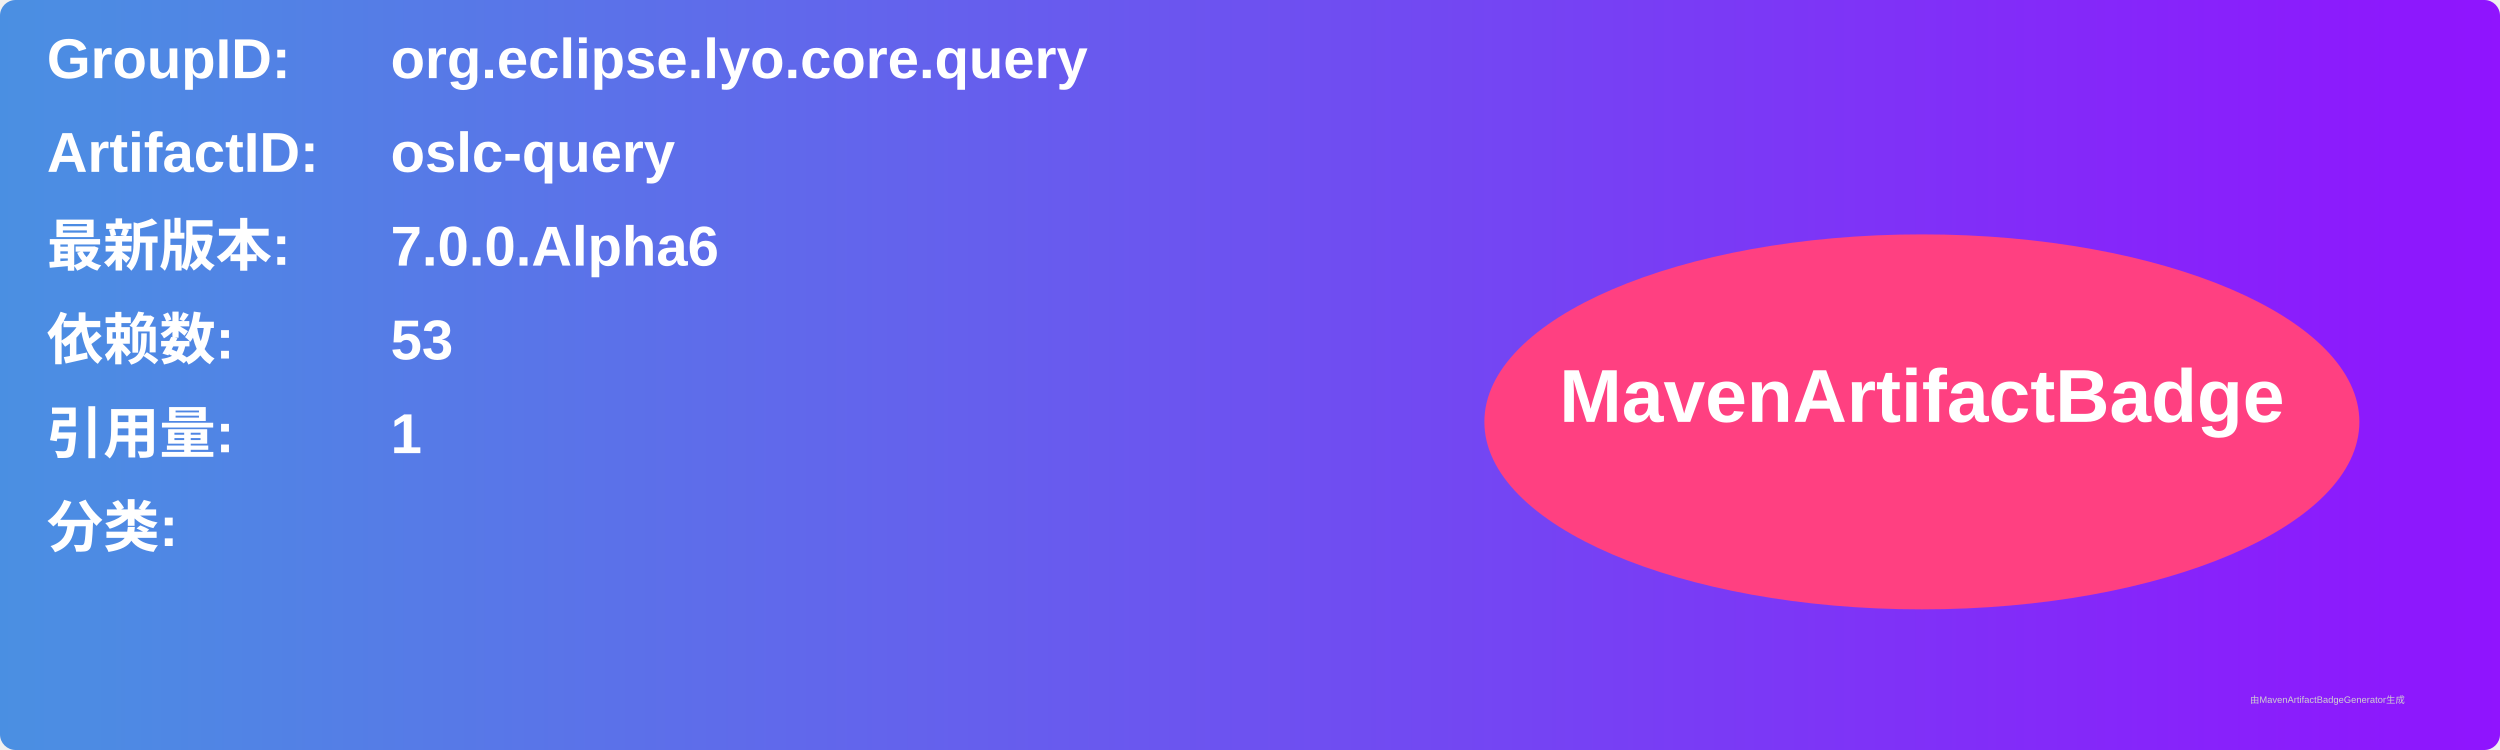
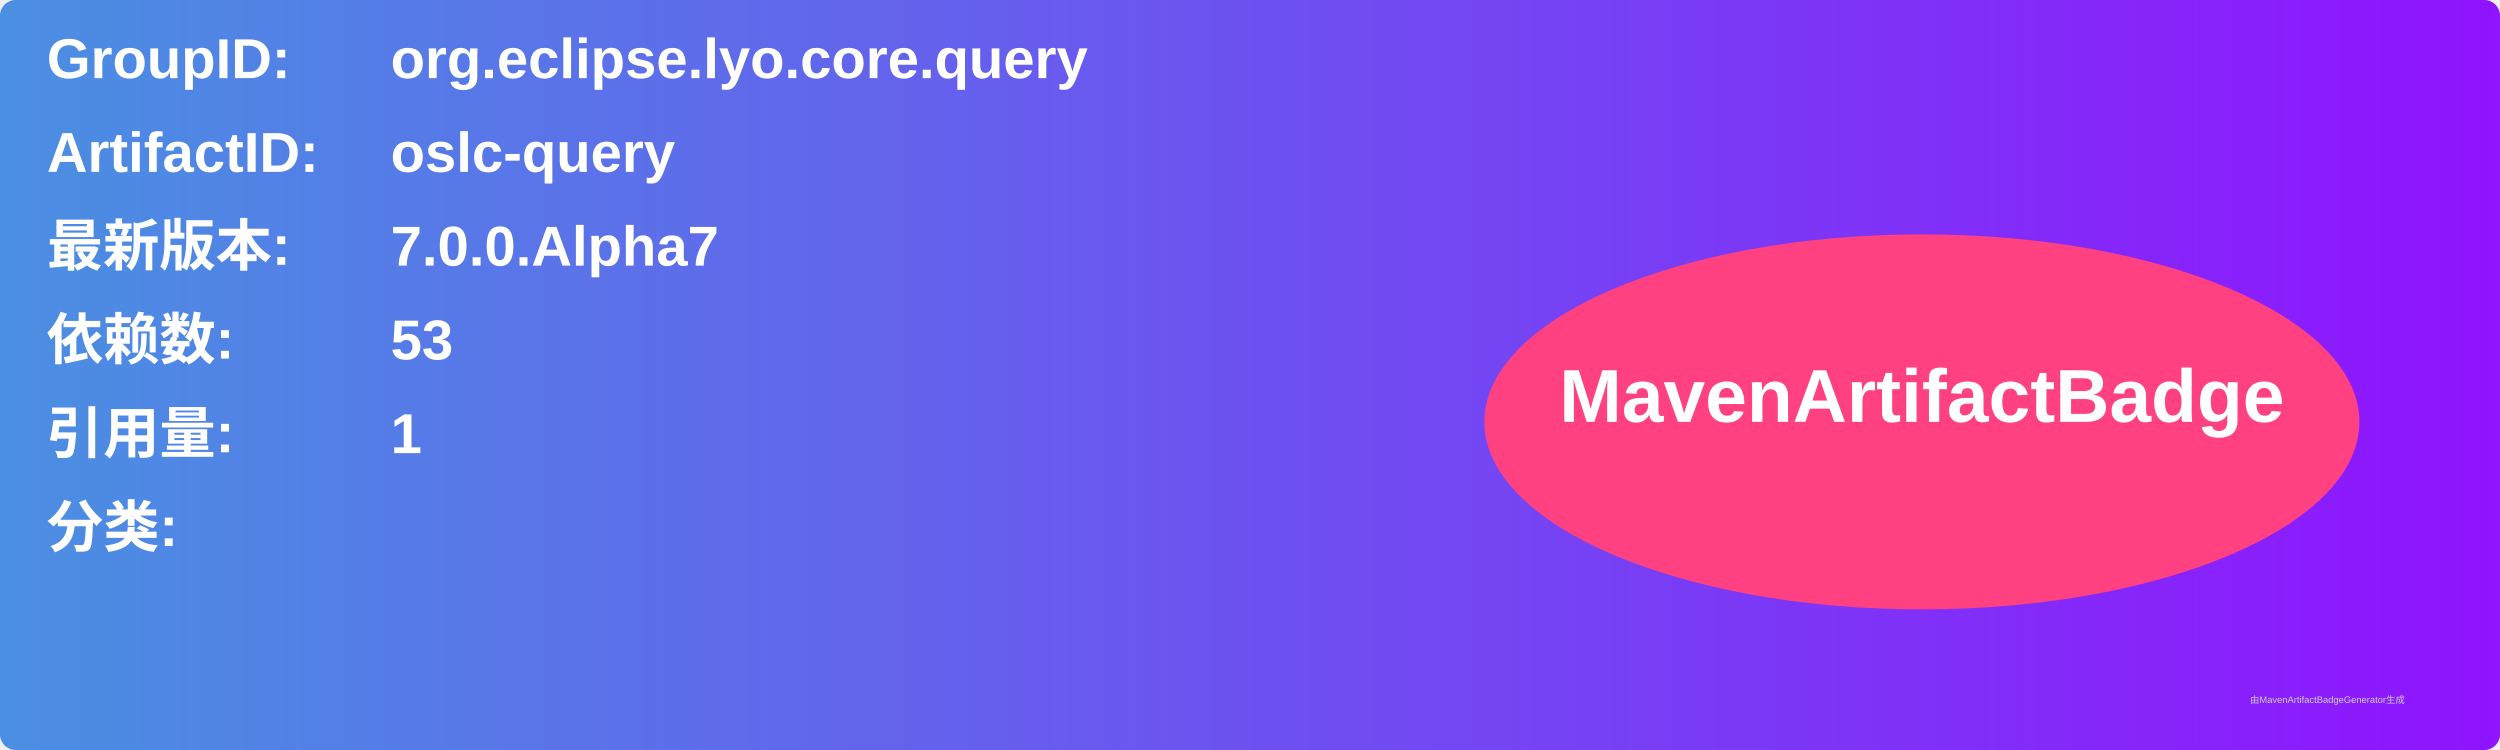
<svg xmlns="http://www.w3.org/2000/svg" width="800" height="240" viewBox="0 0 800 240">
  <linearGradient id="grad" x1="0%" y1="0%" x2="100%" y2="0%">
    <stop offset="0%" stop-color="#4a90e2" />
    <stop offset="100%" stop-color="#9013fe" />
  </linearGradient>
  <rect width="100%" height="100%" rx="5" ry="5" fill="url(#grad)" />
  <g transform="translate(15, 15)">
    <text x="0" y="10" font-family="Arial" font-size="18" fill="white" font-weight="bold" width="260">GroupID:</text>
    <text x="110" y="10" font-family="Arial" font-size="18" fill="white" font-weight="bold" width="460">org.eclipse.lyo.core.query</text>
    <text x="0" y="40" font-family="Arial" font-size="18" fill="white" font-weight="bold" width="260">ArtifactID:</text>
    <text x="110" y="40" font-family="Arial" font-size="18" fill="white" font-weight="bold" width="460">oslc-query</text>
    <text x="0" y="70" font-family="Arial" font-size="18" fill="white" font-weight="bold">最新版本:</text>
    <text x="110" y="70" font-family="Arial" font-size="18" fill="white" font-weight="bold">
-       <tspan font-weight="bold">7.0.0.Alpha6</tspan>
+       <tspan font-weight="bold">7.0.0.Alpha7</tspan>
    </text>
    <text x="0" y="100" font-family="Arial" font-size="18" fill="white" font-weight="bold">依赖数: </text>
    <text x="110" y="100" font-family="Arial" font-size="18" fill="white">
      <tspan font-weight="bold">53</tspan>
    </text>
    <text x="0" y="130" font-family="Arial" font-size="18" fill="white" font-weight="bold">引用量: </text>
    <text x="110" y="130" font-family="Arial" font-size="18" fill="white">
      <tspan font-weight="bold">1</tspan>
    </text>
    <text x="0" y="160" font-family="Arial" font-size="18" fill="white" font-weight="bold">分类:</text>
    <text x="10" y="190" font-family="Arial" font-size="10" fill="white">
      <tspan font-weight="bold" />
    </text>
    <ellipse cx="600" cy="120" rx="140" ry="60" fill="#ff4081" />
    <text x="600" y="120" text-anchor="middle" font-family="Arial" font-size="24" fill="white" font-weight="bold">MavenArtifactBadge</text>
  </g>
  <text x="720" y="225" font-family="Arial" font-size="3" fill="#d0d0d0">由MavenArtifactBadgeGenerator生成</text>
</svg>
